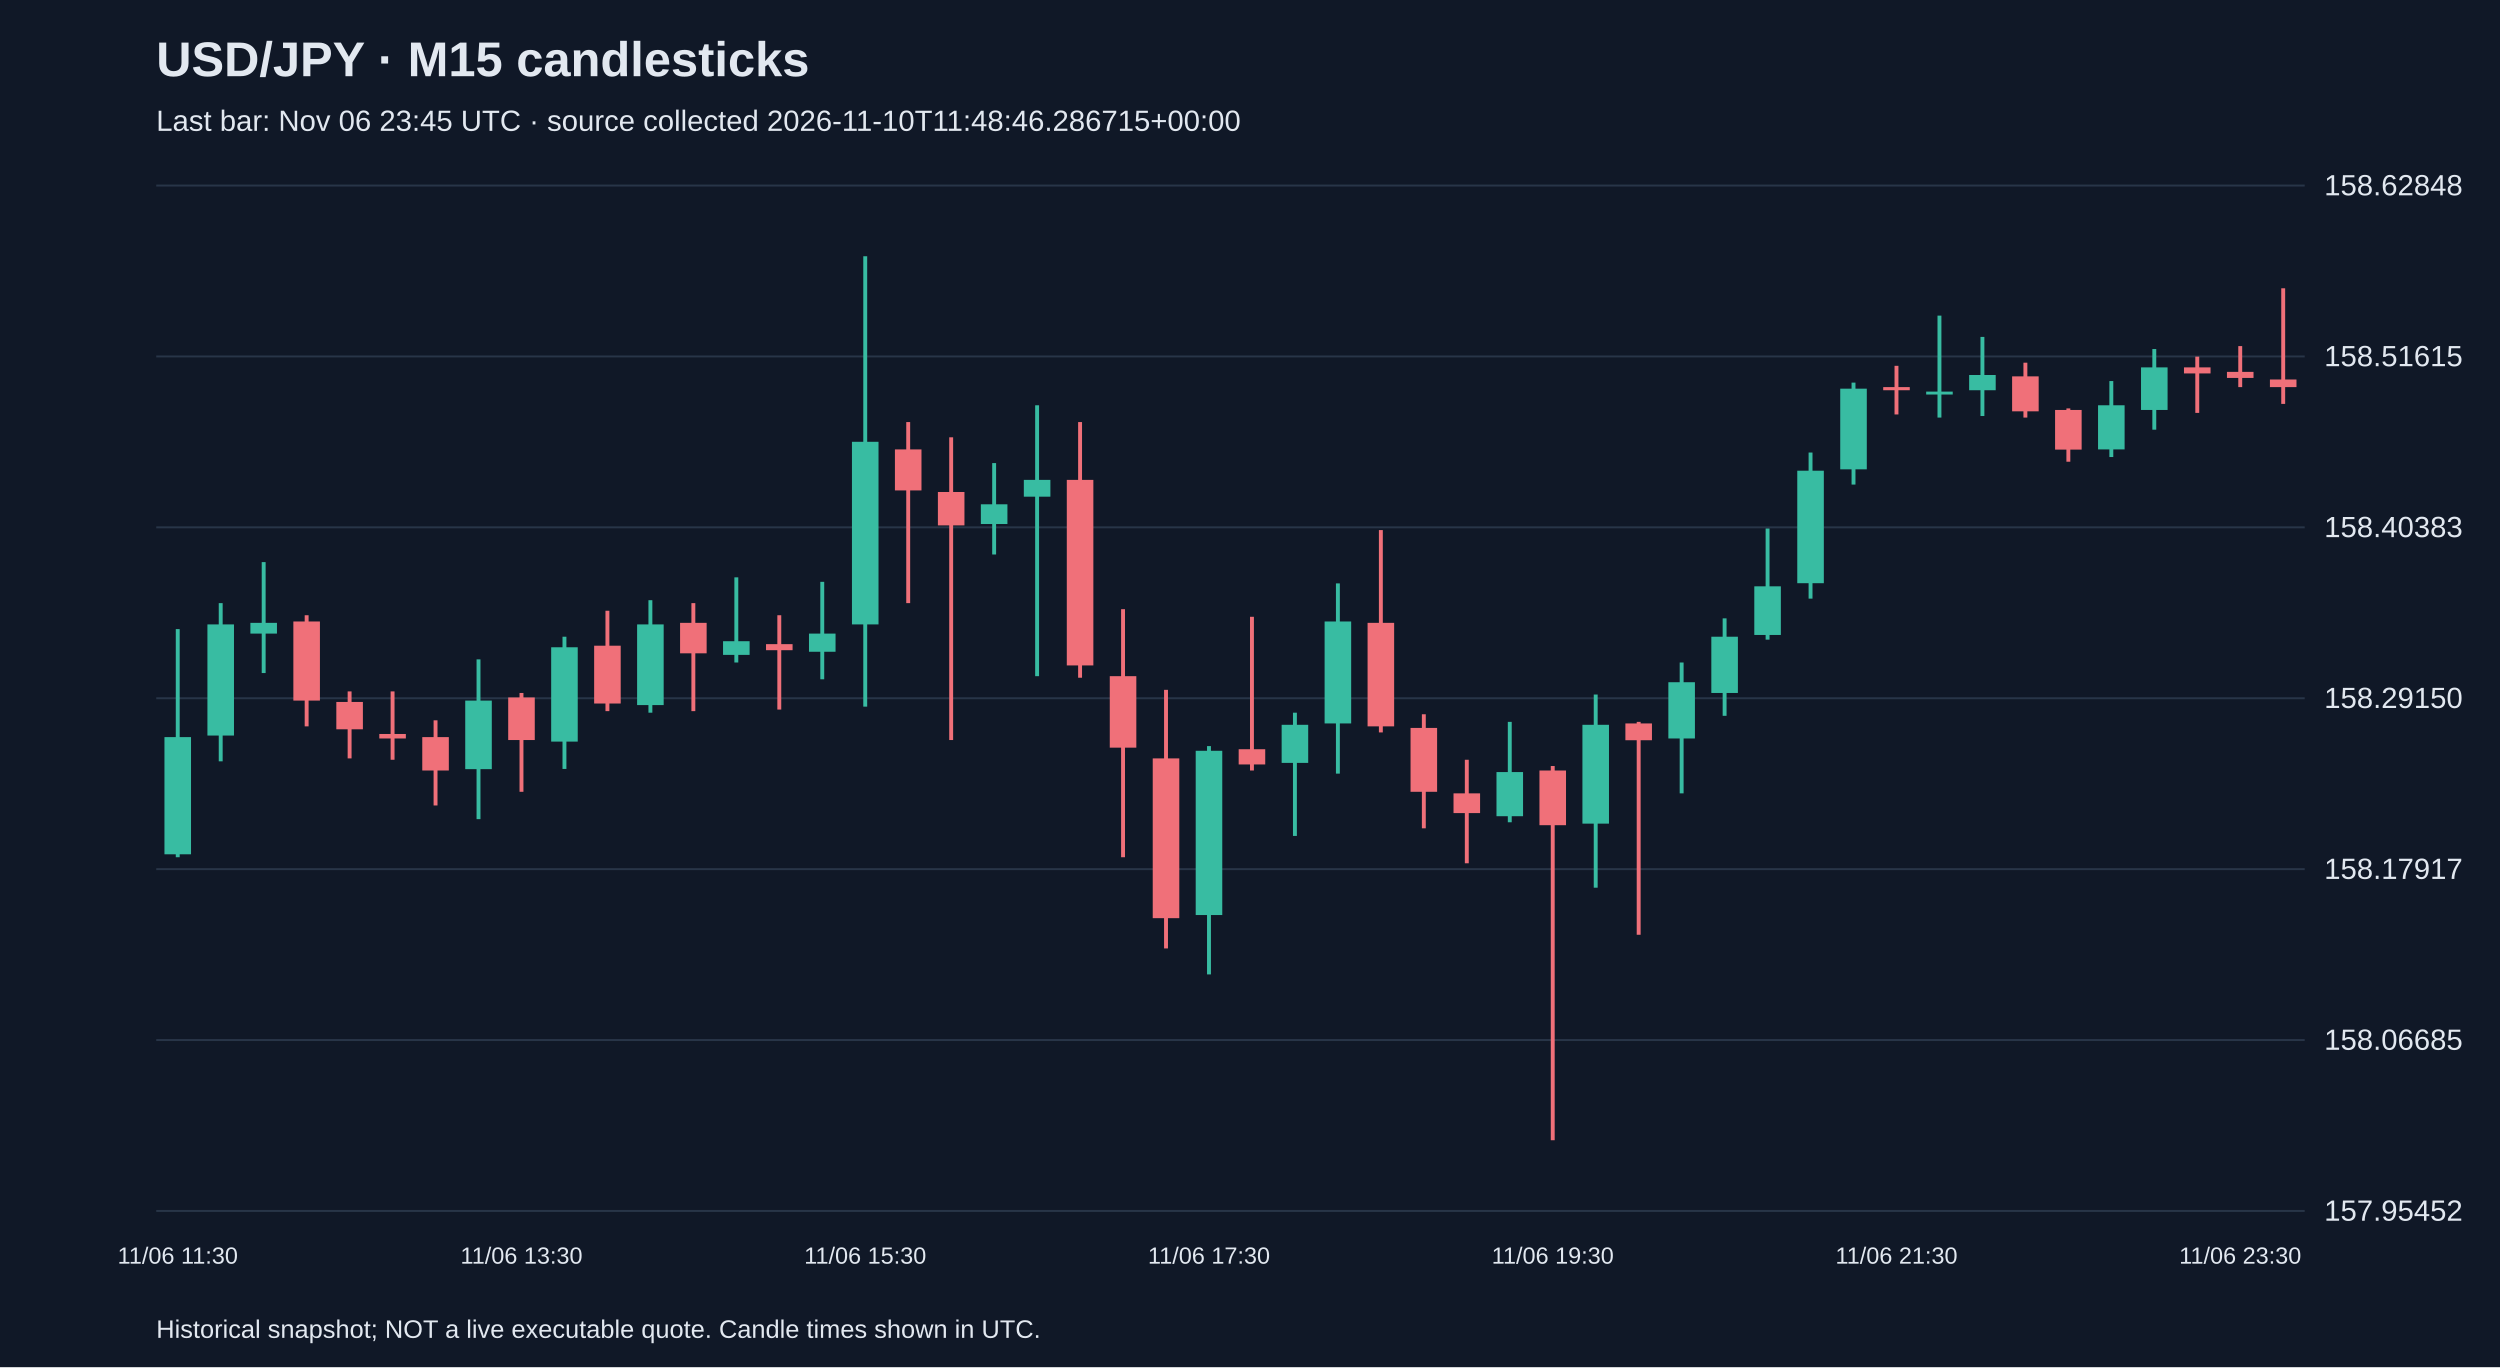
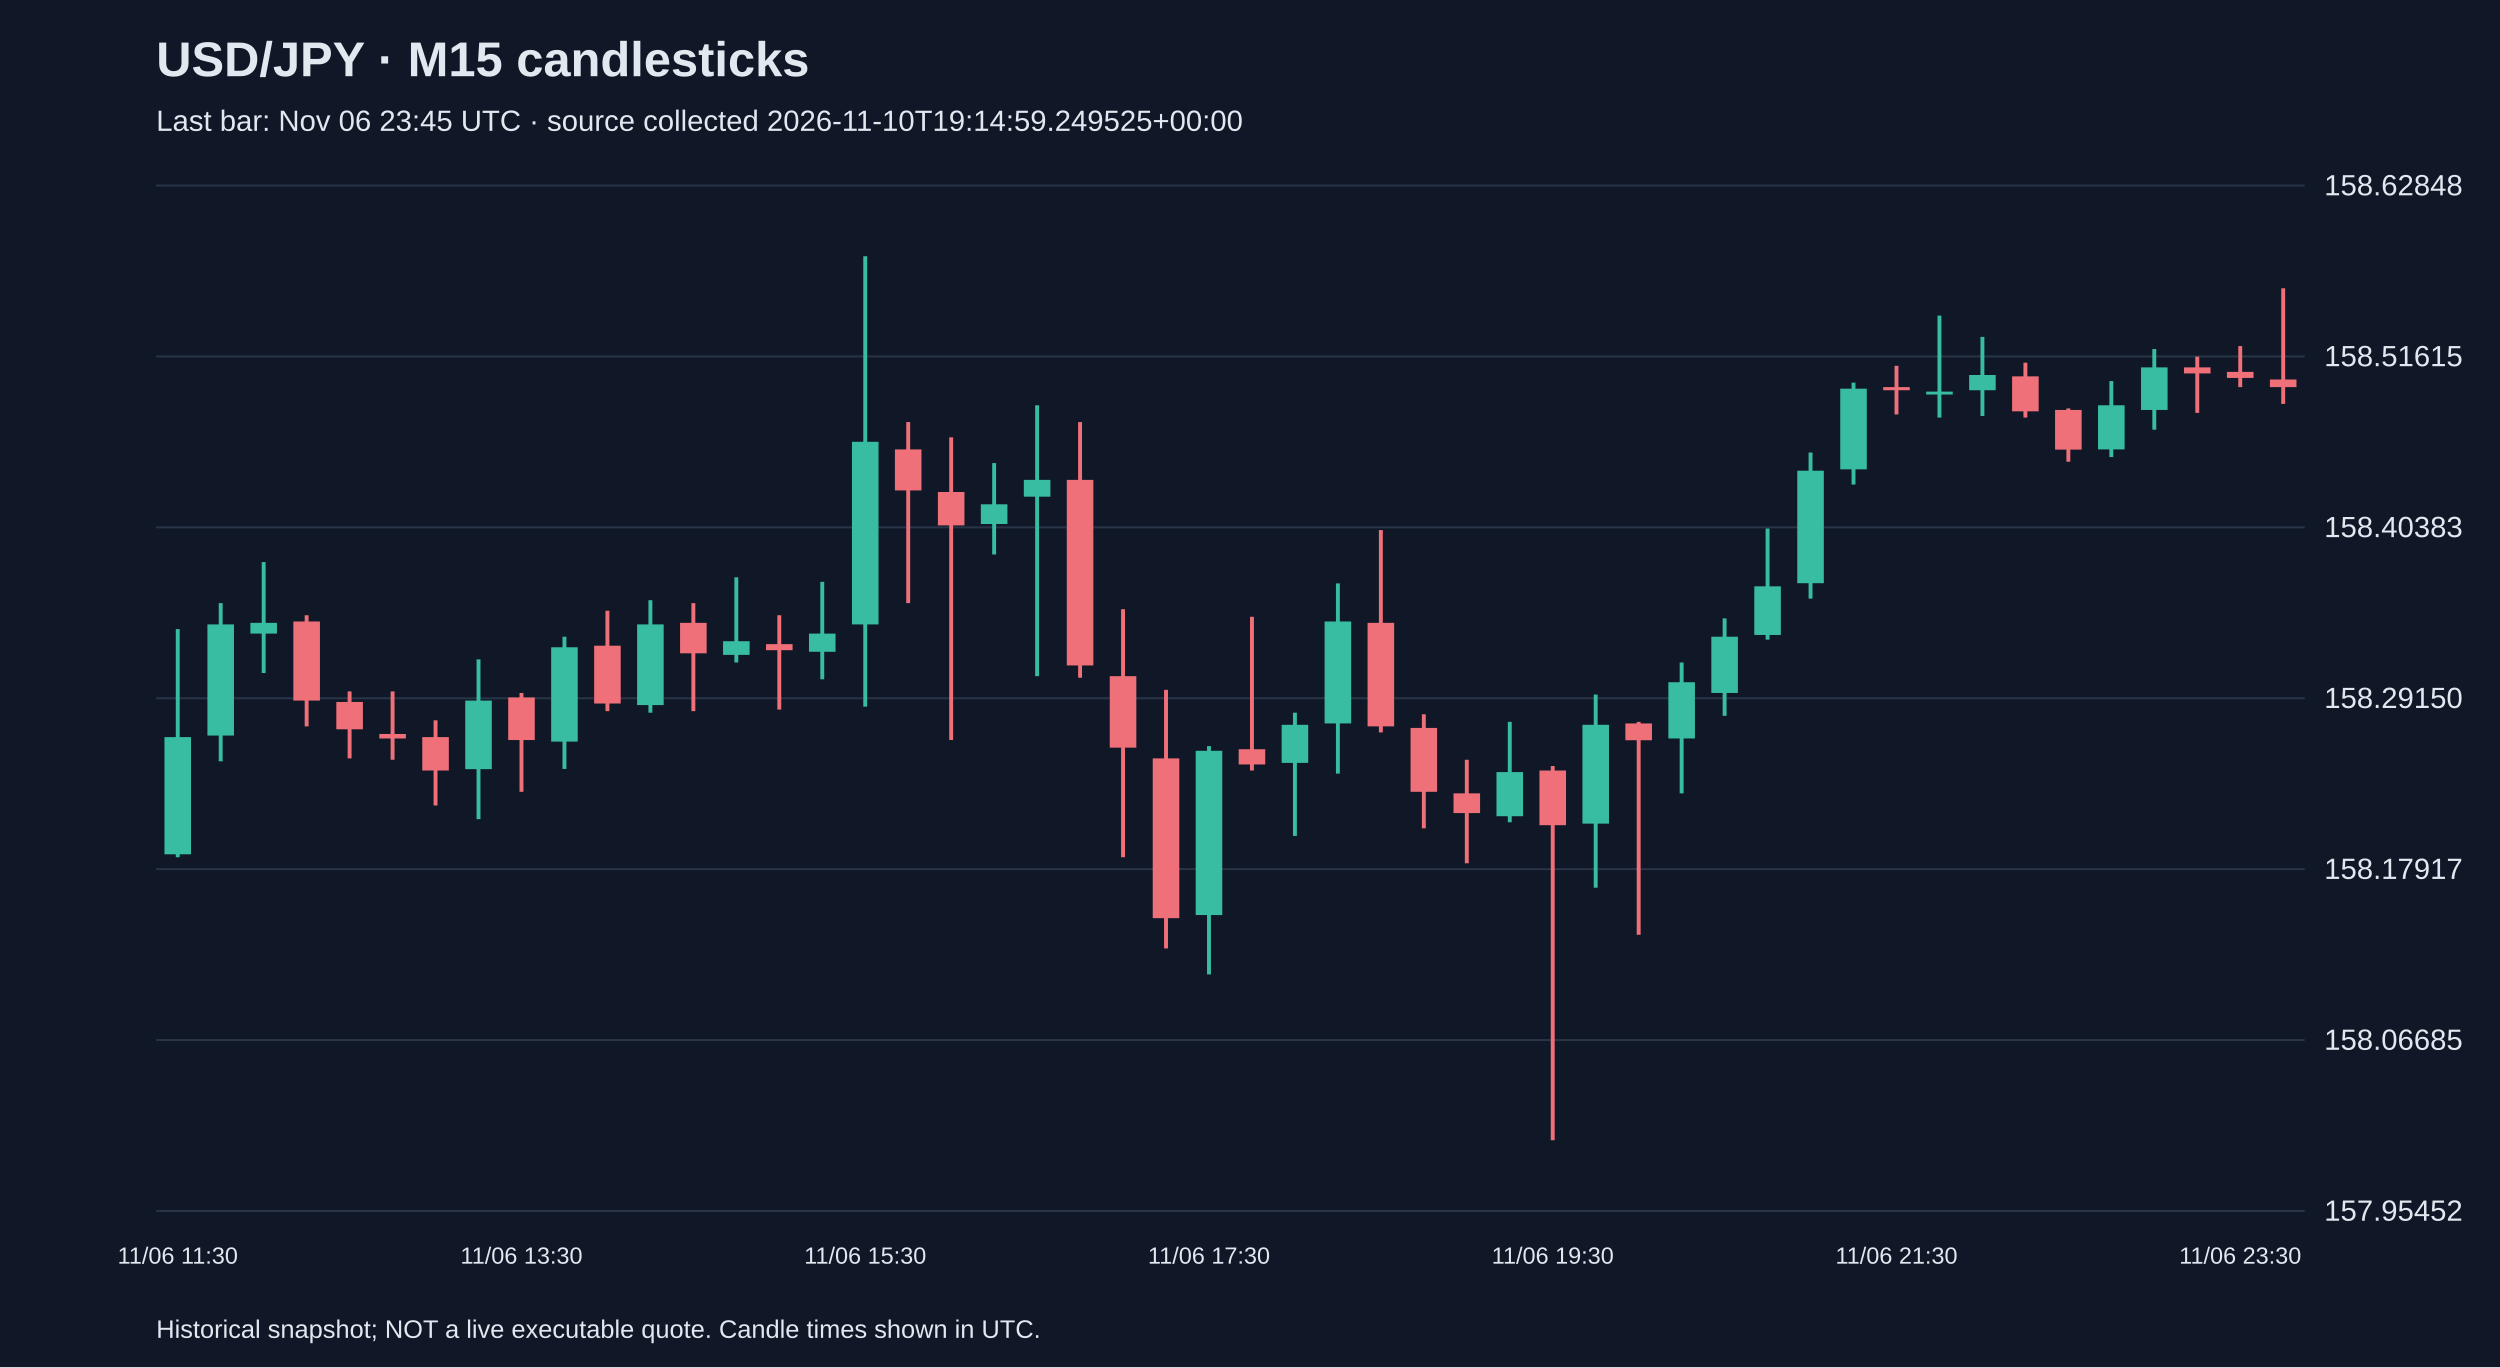
<svg xmlns="http://www.w3.org/2000/svg" viewBox="0 0 1280 700">
  <rect width="100%" height="100%" fill="#101827" />
  <style>text{font-family:Arial,sans-serif;fill:#e2e8f0}</style>
  <text x="80" y="39" font-size="25" font-weight="bold">USD/JPY · M15 candlesticks</text>
-   <text x="80" y="67" font-size="15" fill="#a6b1c5">Last bar: Nov 06 23:45 UTC · source collected 2026-11-10T11:48:46.286715+00:00</text>
+   <text x="80" y="67" font-size="15" fill="#a6b1c5">Last bar: Nov 06 23:45 UTC · source collected 2026-11-10T19:14:59.249525+00:00</text>
  <line x1="80" y1="620.0" x2="1180" y2="620.0" stroke="#283548" />
  <text x="1190" y="625.0" font-size="15">157.95452</text>
  <line x1="80" y1="532.5" x2="1180" y2="532.5" stroke="#283548" />
  <text x="1190" y="537.5" font-size="15">158.06685</text>
  <line x1="80" y1="445.0" x2="1180" y2="445.0" stroke="#283548" />
  <text x="1190" y="450.0" font-size="15">158.17917</text>
  <line x1="80" y1="357.5" x2="1180" y2="357.5" stroke="#283548" />
  <text x="1190" y="362.5" font-size="15">158.29150</text>
  <line x1="80" y1="270.0" x2="1180" y2="270.0" stroke="#283548" />
  <text x="1190" y="275.0" font-size="15">158.40383</text>
  <line x1="80" y1="182.5" x2="1180" y2="182.5" stroke="#283548" />
  <text x="1190" y="187.5" font-size="15">158.51615</text>
  <line x1="80" y1="95.0" x2="1180" y2="95.0" stroke="#283548" />
  <text x="1190" y="100.0" font-size="15">158.62848</text>
  <line x1="91.0" y1="322.1" x2="91.0" y2="438.9" stroke="#38bca2" stroke-width="2" />
  <rect x="84.2" y="377.4" width="13.6" height="60.0" fill="#38bca2" />
  <text x="91.0" y="647" text-anchor="middle" font-size="12">11/06 11:30</text>
  <line x1="113.0" y1="308.8" x2="113.0" y2="389.8" stroke="#38bca2" stroke-width="2" />
  <rect x="106.2" y="319.7" width="13.6" height="56.9" fill="#38bca2" />
  <line x1="135.0" y1="287.8" x2="135.0" y2="344.6" stroke="#38bca2" stroke-width="2" />
  <rect x="128.2" y="318.9" width="13.6" height="5.5" fill="#38bca2" />
  <line x1="157.0" y1="315.0" x2="157.0" y2="371.9" stroke="#f07079" stroke-width="2" />
  <rect x="150.2" y="318.2" width="13.6" height="40.5" fill="#f07079" />
  <line x1="179.0" y1="354.0" x2="179.0" y2="388.3" stroke="#f07079" stroke-width="2" />
  <rect x="172.2" y="359.4" width="13.6" height="14.0" fill="#f07079" />
  <line x1="201.0" y1="354.0" x2="201.0" y2="389.0" stroke="#f07079" stroke-width="2" />
  <rect x="194.2" y="375.8" width="13.6" height="2.3" fill="#f07079" />
  <line x1="223.0" y1="368.8" x2="223.0" y2="412.4" stroke="#f07079" stroke-width="2" />
  <rect x="216.2" y="377.4" width="13.6" height="17.1" fill="#f07079" />
  <line x1="245.0" y1="337.6" x2="245.0" y2="419.4" stroke="#38bca2" stroke-width="2" />
  <rect x="238.2" y="358.7" width="13.6" height="35.1" fill="#38bca2" />
  <line x1="267.0" y1="354.8" x2="267.0" y2="405.4" stroke="#f07079" stroke-width="2" />
  <rect x="260.2" y="357.1" width="13.6" height="21.8" fill="#f07079" />
  <text x="267.0" y="647" text-anchor="middle" font-size="12">11/06 13:30</text>
  <line x1="289.0" y1="326.0" x2="289.0" y2="393.7" stroke="#38bca2" stroke-width="2" />
  <rect x="282.2" y="331.4" width="13.6" height="48.3" fill="#38bca2" />
  <line x1="311.0" y1="312.7" x2="311.0" y2="364.1" stroke="#f07079" stroke-width="2" />
  <rect x="304.2" y="330.6" width="13.6" height="29.6" fill="#f07079" />
  <line x1="333.0" y1="307.3" x2="333.0" y2="364.9" stroke="#38bca2" stroke-width="2" />
  <rect x="326.2" y="319.7" width="13.6" height="41.3" fill="#38bca2" />
  <line x1="355.0" y1="308.8" x2="355.0" y2="364.1" stroke="#f07079" stroke-width="2" />
  <rect x="348.2" y="318.9" width="13.6" height="15.6" fill="#f07079" />
  <line x1="377.0" y1="295.6" x2="377.0" y2="339.2" stroke="#38bca2" stroke-width="2" />
  <rect x="370.2" y="328.3" width="13.6" height="7.0" fill="#38bca2" />
  <line x1="399.0" y1="315.0" x2="399.0" y2="363.3" stroke="#f07079" stroke-width="2" />
  <rect x="392.2" y="329.8" width="13.6" height="3.1" fill="#f07079" />
  <line x1="421.0" y1="297.9" x2="421.0" y2="347.8" stroke="#38bca2" stroke-width="2" />
  <rect x="414.2" y="324.4" width="13.6" height="9.3" fill="#38bca2" />
  <line x1="443.0" y1="131.2" x2="443.0" y2="361.8" stroke="#38bca2" stroke-width="2" />
  <rect x="436.2" y="226.2" width="13.6" height="93.5" fill="#38bca2" />
  <text x="443.0" y="647" text-anchor="middle" font-size="12">11/06 15:30</text>
  <line x1="465.0" y1="216.1" x2="465.0" y2="308.8" stroke="#f07079" stroke-width="2" />
  <rect x="458.2" y="230.1" width="13.6" height="21.0" fill="#f07079" />
  <line x1="487.0" y1="223.9" x2="487.0" y2="378.9" stroke="#f07079" stroke-width="2" />
  <rect x="480.2" y="251.9" width="13.6" height="17.1" fill="#f07079" />
  <line x1="509.0" y1="237.1" x2="509.0" y2="283.9" stroke="#38bca2" stroke-width="2" />
  <rect x="502.2" y="258.2" width="13.6" height="10.1" fill="#38bca2" />
  <line x1="531.0" y1="207.5" x2="531.0" y2="346.2" stroke="#38bca2" stroke-width="2" />
  <rect x="524.2" y="245.7" width="13.6" height="8.6" fill="#38bca2" />
  <line x1="553.0" y1="216.1" x2="553.0" y2="347.0" stroke="#f07079" stroke-width="2" />
  <rect x="546.2" y="245.7" width="13.6" height="95.0" fill="#f07079" />
  <line x1="575.0" y1="311.9" x2="575.0" y2="438.9" stroke="#f07079" stroke-width="2" />
  <rect x="568.2" y="346.2" width="13.6" height="36.6" fill="#f07079" />
  <line x1="597.0" y1="353.2" x2="597.0" y2="485.6" stroke="#f07079" stroke-width="2" />
  <rect x="590.2" y="388.3" width="13.6" height="81.8" fill="#f07079" />
  <line x1="619.0" y1="382.0" x2="619.0" y2="498.9" stroke="#38bca2" stroke-width="2" />
  <rect x="612.2" y="384.4" width="13.6" height="84.1" fill="#38bca2" />
  <text x="619.0" y="647" text-anchor="middle" font-size="12">11/06 17:30</text>
  <line x1="641.0" y1="315.8" x2="641.0" y2="394.5" stroke="#f07079" stroke-width="2" />
  <rect x="634.2" y="383.6" width="13.6" height="7.8" fill="#f07079" />
  <line x1="663.0" y1="364.9" x2="663.0" y2="428.0" stroke="#38bca2" stroke-width="2" />
  <rect x="656.2" y="371.1" width="13.6" height="19.5" fill="#38bca2" />
  <line x1="685.0" y1="298.7" x2="685.0" y2="396.1" stroke="#38bca2" stroke-width="2" />
  <rect x="678.2" y="318.2" width="13.6" height="52.2" fill="#38bca2" />
  <line x1="707.0" y1="271.4" x2="707.0" y2="375.0" stroke="#f07079" stroke-width="2" />
  <rect x="700.2" y="318.9" width="13.6" height="53.0" fill="#f07079" />
  <line x1="729.0" y1="365.7" x2="729.0" y2="424.1" stroke="#f07079" stroke-width="2" />
  <rect x="722.2" y="372.7" width="13.6" height="32.7" fill="#f07079" />
  <line x1="751.0" y1="389.0" x2="751.0" y2="442.0" stroke="#f07079" stroke-width="2" />
  <rect x="744.2" y="406.2" width="13.6" height="10.1" fill="#f07079" />
  <line x1="773.0" y1="369.6" x2="773.0" y2="421.0" stroke="#38bca2" stroke-width="2" />
  <rect x="766.2" y="395.3" width="13.6" height="22.6" fill="#38bca2" />
  <line x1="795.0" y1="392.2" x2="795.0" y2="583.8" stroke="#f07079" stroke-width="2" />
  <rect x="788.2" y="394.5" width="13.6" height="28.0" fill="#f07079" />
  <text x="795.0" y="647" text-anchor="middle" font-size="12">11/06 19:30</text>
  <line x1="817.0" y1="355.6" x2="817.0" y2="454.5" stroke="#38bca2" stroke-width="2" />
  <rect x="810.2" y="371.1" width="13.6" height="50.6" fill="#38bca2" />
  <line x1="839.0" y1="369.6" x2="839.0" y2="478.6" stroke="#f07079" stroke-width="2" />
  <rect x="832.2" y="370.4" width="13.6" height="8.6" fill="#f07079" />
  <line x1="861.0" y1="339.2" x2="861.0" y2="406.2" stroke="#38bca2" stroke-width="2" />
  <rect x="854.2" y="349.3" width="13.6" height="28.8" fill="#38bca2" />
  <line x1="883.0" y1="316.6" x2="883.0" y2="366.5" stroke="#38bca2" stroke-width="2" />
  <rect x="876.2" y="326.0" width="13.6" height="28.8" fill="#38bca2" />
  <line x1="905.0" y1="270.6" x2="905.0" y2="327.5" stroke="#38bca2" stroke-width="2" />
  <rect x="898.2" y="300.2" width="13.6" height="24.9" fill="#38bca2" />
  <line x1="927.0" y1="231.7" x2="927.0" y2="306.5" stroke="#38bca2" stroke-width="2" />
  <rect x="920.2" y="241.0" width="13.6" height="57.6" fill="#38bca2" />
  <line x1="949.0" y1="195.9" x2="949.0" y2="248.1" stroke="#38bca2" stroke-width="2" />
  <rect x="942.2" y="199.0" width="13.6" height="41.3" fill="#38bca2" />
  <line x1="971.0" y1="187.3" x2="971.0" y2="212.2" stroke="#f07079" stroke-width="2" />
  <rect x="964.2" y="198.2" width="13.6" height="1.6" fill="#f07079" />
  <text x="971.0" y="647" text-anchor="middle" font-size="12">11/06 21:30</text>
  <line x1="993.0" y1="161.6" x2="993.0" y2="213.8" stroke="#38bca2" stroke-width="2" />
  <rect x="986.2" y="200.5" width="13.6" height="1.5" fill="#38bca2" />
  <line x1="1015.0" y1="172.5" x2="1015.0" y2="213.0" stroke="#38bca2" stroke-width="2" />
  <rect x="1008.2" y="192.0" width="13.6" height="7.8" fill="#38bca2" />
  <line x1="1037.0" y1="185.7" x2="1037.0" y2="213.8" stroke="#f07079" stroke-width="2" />
  <rect x="1030.2" y="192.7" width="13.6" height="17.9" fill="#f07079" />
  <line x1="1059.0" y1="209.1" x2="1059.0" y2="236.4" stroke="#f07079" stroke-width="2" />
  <rect x="1052.2" y="209.9" width="13.6" height="20.3" fill="#f07079" />
  <line x1="1081.0" y1="195.1" x2="1081.0" y2="234.0" stroke="#38bca2" stroke-width="2" />
  <rect x="1074.2" y="207.5" width="13.6" height="22.6" fill="#38bca2" />
  <line x1="1103.0" y1="178.7" x2="1103.0" y2="220.0" stroke="#38bca2" stroke-width="2" />
  <rect x="1096.2" y="188.1" width="13.6" height="21.8" fill="#38bca2" />
  <line x1="1125.0" y1="182.6" x2="1125.0" y2="211.4" stroke="#f07079" stroke-width="2" />
  <rect x="1118.2" y="188.1" width="13.6" height="3.1" fill="#f07079" />
  <line x1="1147.0" y1="177.2" x2="1147.0" y2="198.2" stroke="#f07079" stroke-width="2" />
  <rect x="1140.2" y="190.4" width="13.6" height="3.1" fill="#f07079" />
  <text x="1147.0" y="647" text-anchor="middle" font-size="12">11/06 23:30</text>
  <line x1="1169.0" y1="147.6" x2="1169.0" y2="206.8" stroke="#f07079" stroke-width="2" />
  <rect x="1162.2" y="194.3" width="13.6" height="3.9" fill="#f07079" />
  <text x="80" y="685" font-size="13">Historical snapshot; NOT a live executable quote. Candle times shown in UTC.</text>
</svg>
